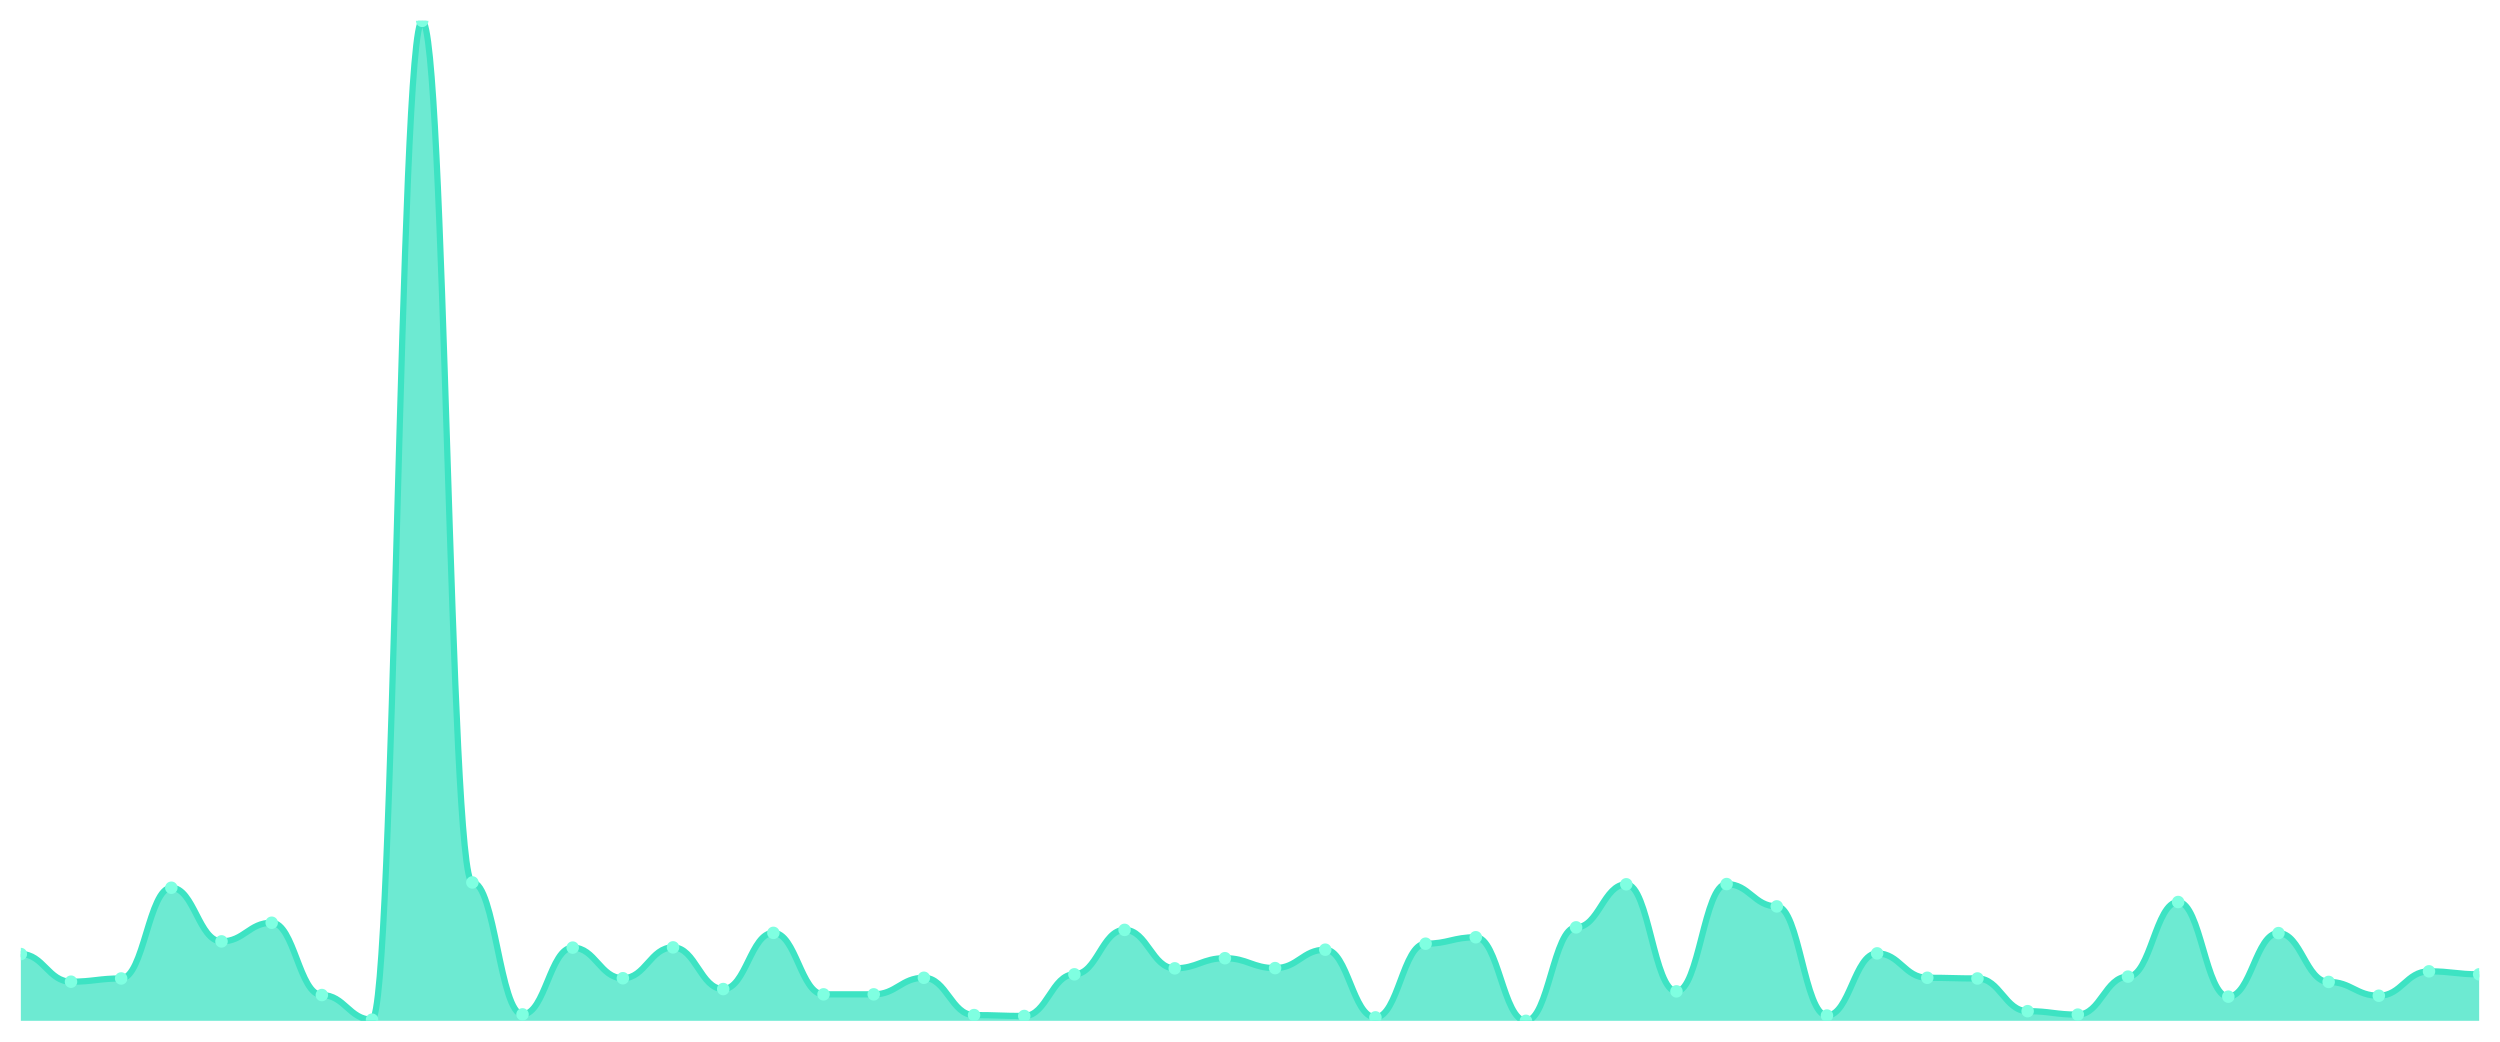
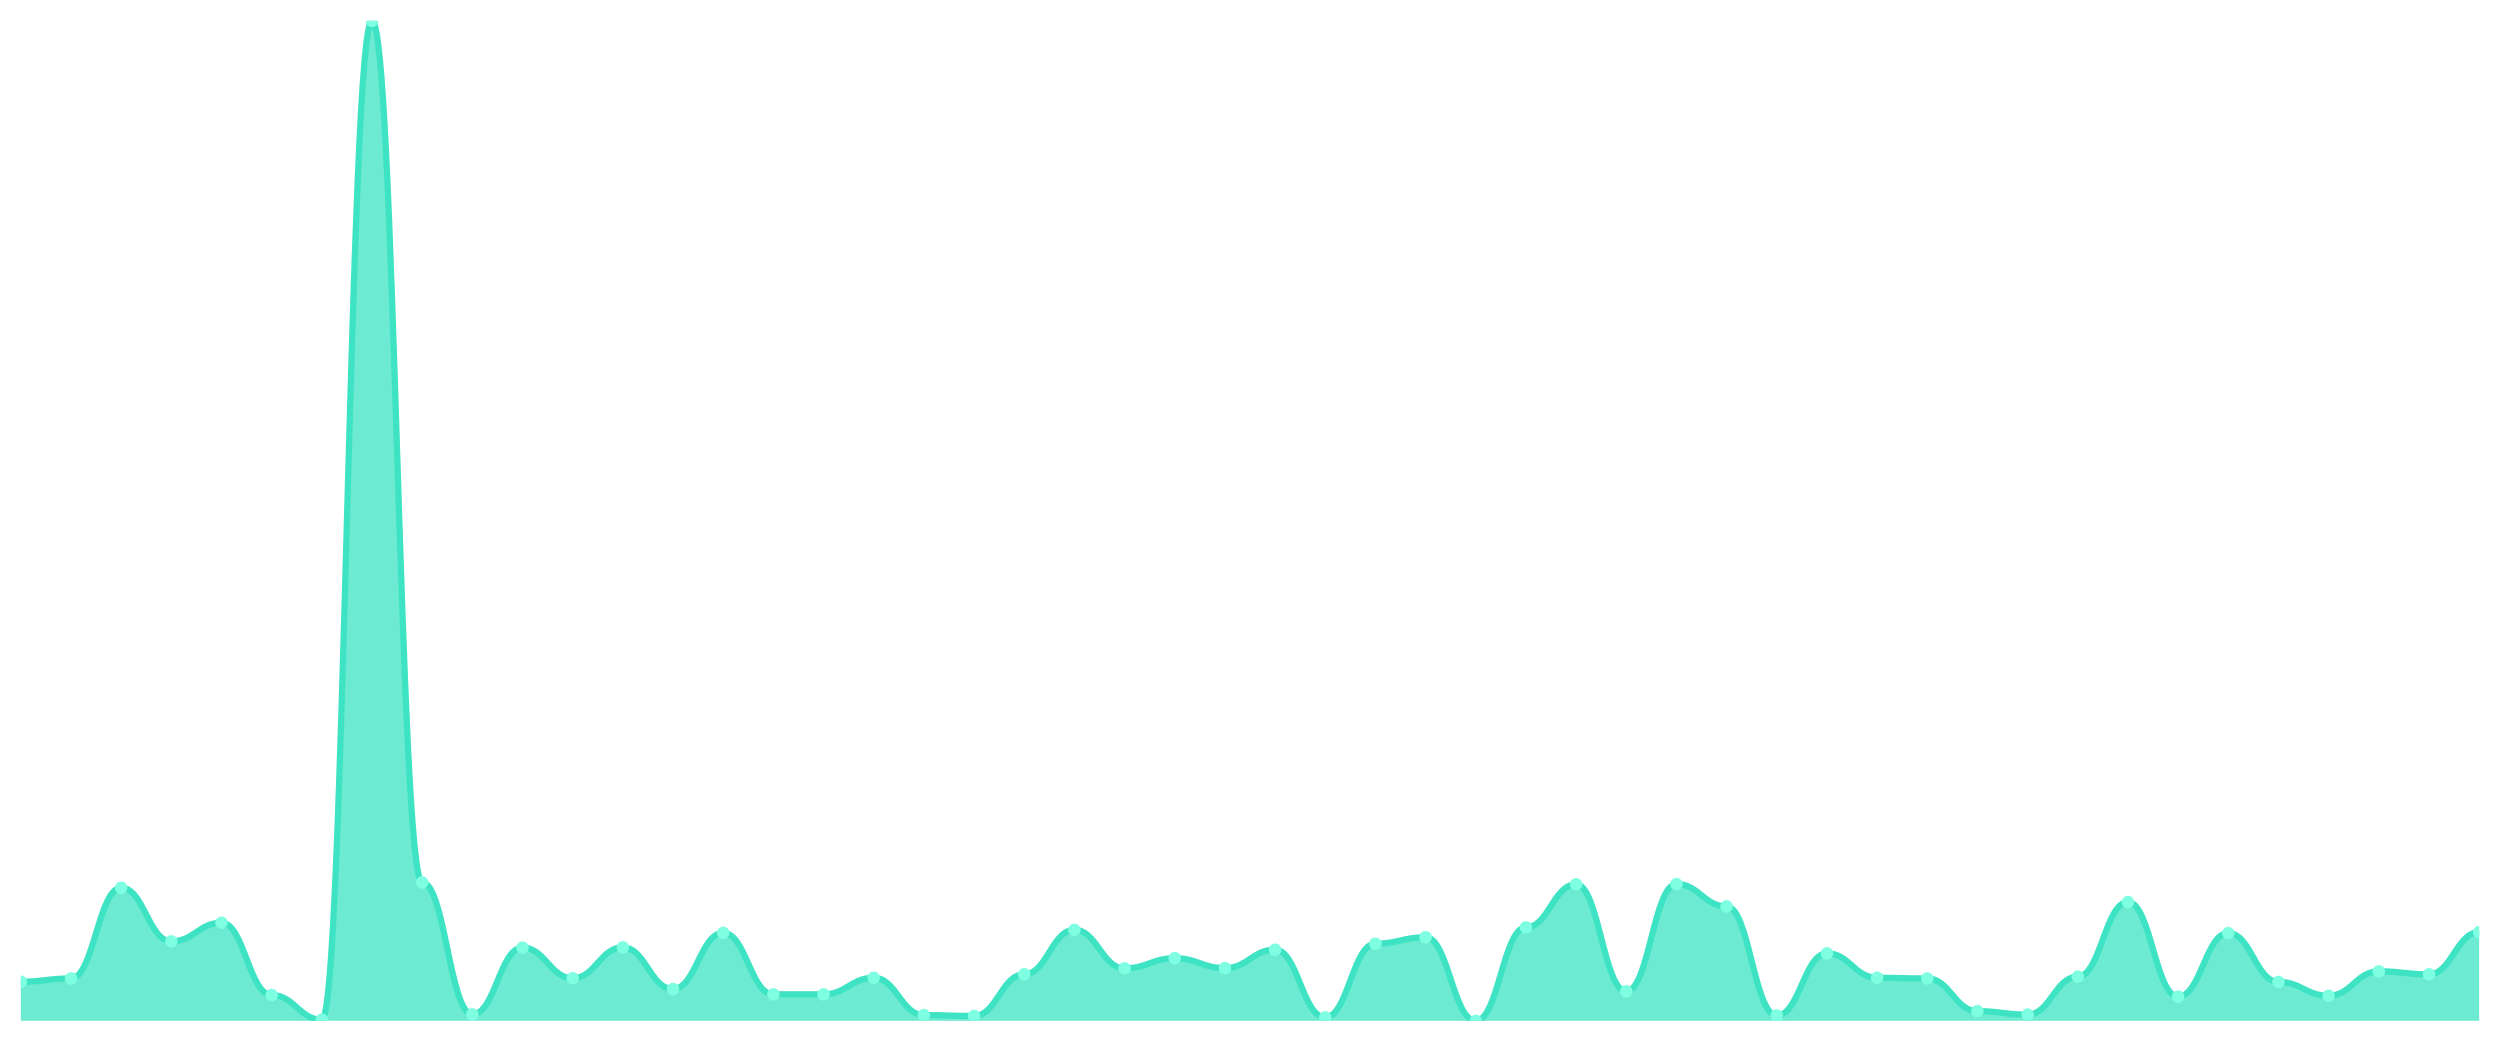
<svg xmlns="http://www.w3.org/2000/svg" viewBox="0 0 1200 500" width="1200" height="500">
  <defs>
    <clipPath id="c">
      <rect x="10" y="10" width="1180" height="480" />
    </clipPath>
  </defs>
  <rect width="1200" height="500" fill="none" />
  <g clip-path="url(#c)">
-     <path d="M 10,490 L 10,457.948 C 20.837,457.948 23.245,471.211 34.082,471.211 C 44.918,471.211 47.327,469.664 58.163,469.664 C 69,469.664 71.408,426.118 82.245,426.118 C 93.082,426.118 95.49,451.87 106.327,451.87 C 117.163,451.87 119.571,442.917 130.408,442.917 C 141.245,442.917 143.653,477.621 154.49,477.621 C 165.327,477.621 167.735,489.447 178.571,489.447 C 189.408,489.447 191.816,10 202.653,10 C 213.49,10 215.898,423.576 226.735,423.576 C 237.571,423.576 239.98,486.905 250.816,486.905 C 261.653,486.905 264.061,454.854 274.898,454.854 C 285.735,454.854 288.143,469.553 298.98,469.553 C 309.816,469.553 312.224,454.743 323.061,454.743 C 333.898,454.743 336.306,474.748 347.143,474.748 C 357.98,474.748 360.388,447.78 371.224,447.78 C 382.061,447.78 384.469,477.29 395.306,477.29 C 406.143,477.29 408.551,477.29 419.388,477.29 C 430.224,477.29 432.633,469.332 443.469,469.332 C 454.306,469.332 456.714,487.237 467.551,487.237 C 478.388,487.237 480.796,487.679 491.633,487.679 C 502.469,487.679 504.878,467.674 515.714,467.674 C 526.551,467.674 528.959,446.344 539.796,446.344 C 550.633,446.344 553.041,464.801 563.878,464.801 C 574.714,464.801 577.122,459.938 587.959,459.938 C 598.796,459.938 601.204,464.69 612.041,464.69 C 622.878,464.69 625.286,455.848 636.122,455.848 C 646.959,455.848 649.367,488.342 660.204,488.342 C 671.041,488.342 673.449,452.975 684.286,452.975 C 695.122,452.975 697.531,449.88 708.367,449.88 C 719.204,449.88 721.612,490 732.449,490 C 743.286,490 745.694,445.128 756.531,445.128 C 767.367,445.128 769.776,424.46 780.612,424.46 C 791.449,424.46 793.857,475.853 804.694,475.853 C 815.531,475.853 817.939,424.35 828.776,424.35 C 839.612,424.35 842.02,435.07 852.857,435.07 C 863.694,435.07 866.102,487.458 876.939,487.458 C 887.776,487.458 890.184,457.617 901.02,457.617 C 911.857,457.617 914.265,469.332 925.102,469.332 C 935.939,469.332 938.347,469.664 949.184,469.664 C 960.02,469.664 962.429,485.358 973.265,485.358 C 984.102,485.358 986.51,487.016 997.347,487.016 C 1008.184,487.016 1010.592,468.78 1021.429,468.78 C 1032.265,468.78 1034.673,432.97 1045.51,432.97 C 1056.347,432.97 1058.755,478.395 1069.592,478.395 C 1080.429,478.395 1082.837,447.891 1093.673,447.891 C 1104.51,447.891 1106.918,471.322 1117.755,471.322 C 1128.592,471.322 1131,477.953 1141.837,477.953 C 1152.673,477.953 1155.082,466.238 1165.918,466.238 C 1176.755,466.238 1179.163,467.674 1190,467.674 L 1190,490 Z" fill="rgba(61,227,195,0.75)" />
-     <path d="M 10,457.948 C 20.837,457.948 23.245,471.211 34.082,471.211 C 44.918,471.211 47.327,469.664 58.163,469.664 C 69,469.664 71.408,426.118 82.245,426.118 C 93.082,426.118 95.49,451.87 106.327,451.87 C 117.163,451.87 119.571,442.917 130.408,442.917 C 141.245,442.917 143.653,477.621 154.49,477.621 C 165.327,477.621 167.735,489.447 178.571,489.447 C 189.408,489.447 191.816,10 202.653,10 C 213.49,10 215.898,423.576 226.735,423.576 C 237.571,423.576 239.98,486.905 250.816,486.905 C 261.653,486.905 264.061,454.854 274.898,454.854 C 285.735,454.854 288.143,469.553 298.98,469.553 C 309.816,469.553 312.224,454.743 323.061,454.743 C 333.898,454.743 336.306,474.748 347.143,474.748 C 357.98,474.748 360.388,447.78 371.224,447.78 C 382.061,447.78 384.469,477.29 395.306,477.29 C 406.143,477.29 408.551,477.29 419.388,477.29 C 430.224,477.29 432.633,469.332 443.469,469.332 C 454.306,469.332 456.714,487.237 467.551,487.237 C 478.388,487.237 480.796,487.679 491.633,487.679 C 502.469,487.679 504.878,467.674 515.714,467.674 C 526.551,467.674 528.959,446.344 539.796,446.344 C 550.633,446.344 553.041,464.801 563.878,464.801 C 574.714,464.801 577.122,459.938 587.959,459.938 C 598.796,459.938 601.204,464.69 612.041,464.69 C 622.878,464.69 625.286,455.848 636.122,455.848 C 646.959,455.848 649.367,488.342 660.204,488.342 C 671.041,488.342 673.449,452.975 684.286,452.975 C 695.122,452.975 697.531,449.88 708.367,449.88 C 719.204,449.88 721.612,490 732.449,490 C 743.286,490 745.694,445.128 756.531,445.128 C 767.367,445.128 769.776,424.46 780.612,424.46 C 791.449,424.46 793.857,475.853 804.694,475.853 C 815.531,475.853 817.939,424.35 828.776,424.35 C 839.612,424.35 842.02,435.07 852.857,435.07 C 863.694,435.07 866.102,487.458 876.939,487.458 C 887.776,487.458 890.184,457.617 901.02,457.617 C 911.857,457.617 914.265,469.332 925.102,469.332 C 935.939,469.332 938.347,469.664 949.184,469.664 C 960.02,469.664 962.429,485.358 973.265,485.358 C 984.102,485.358 986.51,487.016 997.347,487.016 C 1008.184,487.016 1010.592,468.78 1021.429,468.78 C 1032.265,468.78 1034.673,432.97 1045.51,432.97 C 1056.347,432.97 1058.755,478.395 1069.592,478.395 C 1080.429,478.395 1082.837,447.891 1093.673,447.891 C 1104.51,447.891 1106.918,471.322 1117.755,471.322 C 1128.592,471.322 1131,477.953 1141.837,477.953 C 1152.673,477.953 1155.082,466.238 1165.918,466.238 C 1176.755,466.238 1179.163,467.674 1190,467.674" fill="none" stroke="#3de3c3" stroke-width="3" stroke-linecap="round" stroke-linejoin="round" />
-     <circle cx="10" cy="457.948" r="3" fill="#7fffe1" />
-     <circle cx="34.082" cy="471.211" r="3" fill="#7fffe1" />
-     <circle cx="58.163" cy="469.664" r="3" fill="#7fffe1" />
-     <circle cx="82.245" cy="426.118" r="3" fill="#7fffe1" />
-     <circle cx="106.327" cy="451.87" r="3" fill="#7fffe1" />
-     <circle cx="130.408" cy="442.917" r="3" fill="#7fffe1" />
-     <circle cx="154.49" cy="477.621" r="3" fill="#7fffe1" />
-     <circle cx="178.571" cy="489.447" r="3" fill="#7fffe1" />
-     <circle cx="202.653" cy="10" r="3" fill="#7fffe1" />
-     <circle cx="226.735" cy="423.576" r="3" fill="#7fffe1" />
-     <circle cx="250.816" cy="486.905" r="3" fill="#7fffe1" />
-     <circle cx="274.898" cy="454.854" r="3" fill="#7fffe1" />
-     <circle cx="298.98" cy="469.553" r="3" fill="#7fffe1" />
-     <circle cx="323.061" cy="454.743" r="3" fill="#7fffe1" />
-     <circle cx="347.143" cy="474.748" r="3" fill="#7fffe1" />
-     <circle cx="371.224" cy="447.78" r="3" fill="#7fffe1" />
+     <path d="M 10,490 L 10,471.211 C 20.837,471.211 23.245,469.664 34.082,469.664 C 44.918,469.664 47.327,426.118 58.163,426.118 C 69,426.118 71.408,451.87 82.245,451.87 C 93.082,451.87 95.49,442.917 106.327,442.917 C 117.163,442.917 119.571,477.621 130.408,477.621 C 141.245,477.621 143.653,489.447 154.49,489.447 C 165.327,489.447 167.735,10 178.571,10 C 189.408,10 191.816,423.576 202.653,423.576 C 213.49,423.576 215.898,486.905 226.735,486.905 C 237.571,486.905 239.98,454.854 250.816,454.854 C 261.653,454.854 264.061,469.553 274.898,469.553 C 285.735,469.553 288.143,454.743 298.98,454.743 C 309.816,454.743 312.224,474.748 323.061,474.748 C 333.898,474.748 336.306,447.78 347.143,447.78 C 357.98,447.78 360.388,477.29 371.224,477.29 C 382.061,477.29 384.469,477.29 395.306,477.29 C 406.143,477.29 408.551,469.332 419.388,469.332 C 430.224,469.332 432.633,487.237 443.469,487.237 C 454.306,487.237 456.714,487.679 467.551,487.679 C 478.388,487.679 480.796,467.674 491.633,467.674 C 502.469,467.674 504.878,446.344 515.714,446.344 C 526.551,446.344 528.959,464.801 539.796,464.801 C 550.633,464.801 553.041,459.938 563.878,459.938 C 574.714,459.938 577.122,464.69 587.959,464.69 C 598.796,464.69 601.204,455.848 612.041,455.848 C 622.878,455.848 625.286,488.342 636.122,488.342 C 646.959,488.342 649.367,452.975 660.204,452.975 C 671.041,452.975 673.449,449.88 684.286,449.88 C 695.122,449.88 697.531,490 708.367,490 C 719.204,490 721.612,445.128 732.449,445.128 C 743.286,445.128 745.694,424.46 756.531,424.46 C 767.367,424.46 769.776,475.853 780.612,475.853 C 791.449,475.853 793.857,424.35 804.694,424.35 C 815.531,424.35 817.939,435.07 828.776,435.07 C 839.612,435.07 842.02,487.458 852.857,487.458 C 863.694,487.458 866.102,457.617 876.939,457.617 C 887.776,457.617 890.184,469.332 901.02,469.332 C 911.857,469.332 914.265,469.664 925.102,469.664 C 935.939,469.664 938.347,485.358 949.184,485.358 C 960.02,485.358 962.429,487.016 973.265,487.016 C 984.102,487.016 986.51,468.78 997.347,468.78 C 1008.184,468.78 1010.592,432.97 1021.429,432.97 C 1032.265,432.97 1034.673,478.395 1045.51,478.395 C 1056.347,478.395 1058.755,447.891 1069.592,447.891 C 1080.429,447.891 1082.837,471.322 1093.673,471.322 C 1104.51,471.322 1106.918,477.953 1117.755,477.953 C 1128.592,477.953 1131,466.238 1141.837,466.238 C 1152.673,466.238 1155.082,467.674 1165.918,467.674 C 1176.755,467.674 1179.163,447.449 1190,447.449 L 1190,490 Z" fill="rgba(61,227,195,0.75)" />
+     <path d="M 10,471.211 C 20.837,471.211 23.245,469.664 34.082,469.664 C 44.918,469.664 47.327,426.118 58.163,426.118 C 69,426.118 71.408,451.87 82.245,451.87 C 93.082,451.87 95.49,442.917 106.327,442.917 C 117.163,442.917 119.571,477.621 130.408,477.621 C 141.245,477.621 143.653,489.447 154.49,489.447 C 165.327,489.447 167.735,10 178.571,10 C 189.408,10 191.816,423.576 202.653,423.576 C 213.49,423.576 215.898,486.905 226.735,486.905 C 237.571,486.905 239.98,454.854 250.816,454.854 C 261.653,454.854 264.061,469.553 274.898,469.553 C 285.735,469.553 288.143,454.743 298.98,454.743 C 309.816,454.743 312.224,474.748 323.061,474.748 C 333.898,474.748 336.306,447.78 347.143,447.78 C 357.98,447.78 360.388,477.29 371.224,477.29 C 382.061,477.29 384.469,477.29 395.306,477.29 C 406.143,477.29 408.551,469.332 419.388,469.332 C 430.224,469.332 432.633,487.237 443.469,487.237 C 454.306,487.237 456.714,487.679 467.551,487.679 C 478.388,487.679 480.796,467.674 491.633,467.674 C 502.469,467.674 504.878,446.344 515.714,446.344 C 526.551,446.344 528.959,464.801 539.796,464.801 C 550.633,464.801 553.041,459.938 563.878,459.938 C 574.714,459.938 577.122,464.69 587.959,464.69 C 598.796,464.69 601.204,455.848 612.041,455.848 C 622.878,455.848 625.286,488.342 636.122,488.342 C 646.959,488.342 649.367,452.975 660.204,452.975 C 671.041,452.975 673.449,449.88 684.286,449.88 C 695.122,449.88 697.531,490 708.367,490 C 719.204,490 721.612,445.128 732.449,445.128 C 743.286,445.128 745.694,424.46 756.531,424.46 C 767.367,424.46 769.776,475.853 780.612,475.853 C 791.449,475.853 793.857,424.35 804.694,424.35 C 815.531,424.35 817.939,435.07 828.776,435.07 C 839.612,435.07 842.02,487.458 852.857,487.458 C 863.694,487.458 866.102,457.617 876.939,457.617 C 887.776,457.617 890.184,469.332 901.02,469.332 C 911.857,469.332 914.265,469.664 925.102,469.664 C 935.939,469.664 938.347,485.358 949.184,485.358 C 960.02,485.358 962.429,487.016 973.265,487.016 C 984.102,487.016 986.51,468.78 997.347,468.78 C 1008.184,468.78 1010.592,432.97 1021.429,432.97 C 1032.265,432.97 1034.673,478.395 1045.51,478.395 C 1056.347,478.395 1058.755,447.891 1069.592,447.891 C 1080.429,447.891 1082.837,471.322 1093.673,471.322 C 1104.51,471.322 1106.918,477.953 1117.755,477.953 C 1128.592,477.953 1131,466.238 1141.837,466.238 C 1152.673,466.238 1155.082,467.674 1165.918,467.674 C 1176.755,467.674 1179.163,447.449 1190,447.449" fill="none" stroke="#3de3c3" stroke-width="3" stroke-linecap="round" stroke-linejoin="round" />
+     <circle cx="10" cy="471.211" r="3" fill="#7fffe1" />
+     <circle cx="34.082" cy="469.664" r="3" fill="#7fffe1" />
+     <circle cx="58.163" cy="426.118" r="3" fill="#7fffe1" />
+     <circle cx="82.245" cy="451.87" r="3" fill="#7fffe1" />
+     <circle cx="106.327" cy="442.917" r="3" fill="#7fffe1" />
+     <circle cx="130.408" cy="477.621" r="3" fill="#7fffe1" />
+     <circle cx="154.49" cy="489.447" r="3" fill="#7fffe1" />
+     <circle cx="178.571" cy="10" r="3" fill="#7fffe1" />
+     <circle cx="202.653" cy="423.576" r="3" fill="#7fffe1" />
+     <circle cx="226.735" cy="486.905" r="3" fill="#7fffe1" />
+     <circle cx="250.816" cy="454.854" r="3" fill="#7fffe1" />
+     <circle cx="274.898" cy="469.553" r="3" fill="#7fffe1" />
+     <circle cx="298.98" cy="454.743" r="3" fill="#7fffe1" />
+     <circle cx="323.061" cy="474.748" r="3" fill="#7fffe1" />
+     <circle cx="347.143" cy="447.78" r="3" fill="#7fffe1" />
+     <circle cx="371.224" cy="477.29" r="3" fill="#7fffe1" />
    <circle cx="395.306" cy="477.29" r="3" fill="#7fffe1" />
-     <circle cx="419.388" cy="477.29" r="3" fill="#7fffe1" />
-     <circle cx="443.469" cy="469.332" r="3" fill="#7fffe1" />
-     <circle cx="467.551" cy="487.237" r="3" fill="#7fffe1" />
-     <circle cx="491.633" cy="487.679" r="3" fill="#7fffe1" />
-     <circle cx="515.714" cy="467.674" r="3" fill="#7fffe1" />
-     <circle cx="539.796" cy="446.344" r="3" fill="#7fffe1" />
-     <circle cx="563.878" cy="464.801" r="3" fill="#7fffe1" />
-     <circle cx="587.959" cy="459.938" r="3" fill="#7fffe1" />
-     <circle cx="612.041" cy="464.69" r="3" fill="#7fffe1" />
-     <circle cx="636.122" cy="455.848" r="3" fill="#7fffe1" />
-     <circle cx="660.204" cy="488.342" r="3" fill="#7fffe1" />
-     <circle cx="684.286" cy="452.975" r="3" fill="#7fffe1" />
-     <circle cx="708.367" cy="449.88" r="3" fill="#7fffe1" />
-     <circle cx="732.449" cy="490" r="3" fill="#7fffe1" />
-     <circle cx="756.531" cy="445.128" r="3" fill="#7fffe1" />
-     <circle cx="780.612" cy="424.46" r="3" fill="#7fffe1" />
-     <circle cx="804.694" cy="475.853" r="3" fill="#7fffe1" />
-     <circle cx="828.776" cy="424.35" r="3" fill="#7fffe1" />
-     <circle cx="852.857" cy="435.07" r="3" fill="#7fffe1" />
-     <circle cx="876.939" cy="487.458" r="3" fill="#7fffe1" />
-     <circle cx="901.02" cy="457.617" r="3" fill="#7fffe1" />
-     <circle cx="925.102" cy="469.332" r="3" fill="#7fffe1" />
-     <circle cx="949.184" cy="469.664" r="3" fill="#7fffe1" />
-     <circle cx="973.265" cy="485.358" r="3" fill="#7fffe1" />
-     <circle cx="997.347" cy="487.016" r="3" fill="#7fffe1" />
-     <circle cx="1021.429" cy="468.78" r="3" fill="#7fffe1" />
-     <circle cx="1045.51" cy="432.97" r="3" fill="#7fffe1" />
-     <circle cx="1069.592" cy="478.395" r="3" fill="#7fffe1" />
-     <circle cx="1093.673" cy="447.891" r="3" fill="#7fffe1" />
-     <circle cx="1117.755" cy="471.322" r="3" fill="#7fffe1" />
-     <circle cx="1141.837" cy="477.953" r="3" fill="#7fffe1" />
-     <circle cx="1165.918" cy="466.238" r="3" fill="#7fffe1" />
-     <circle cx="1190" cy="467.674" r="3" fill="#7fffe1" />
+     <circle cx="419.388" cy="469.332" r="3" fill="#7fffe1" />
+     <circle cx="443.469" cy="487.237" r="3" fill="#7fffe1" />
+     <circle cx="467.551" cy="487.679" r="3" fill="#7fffe1" />
+     <circle cx="491.633" cy="467.674" r="3" fill="#7fffe1" />
+     <circle cx="515.714" cy="446.344" r="3" fill="#7fffe1" />
+     <circle cx="539.796" cy="464.801" r="3" fill="#7fffe1" />
+     <circle cx="563.878" cy="459.938" r="3" fill="#7fffe1" />
+     <circle cx="587.959" cy="464.69" r="3" fill="#7fffe1" />
+     <circle cx="612.041" cy="455.848" r="3" fill="#7fffe1" />
+     <circle cx="636.122" cy="488.342" r="3" fill="#7fffe1" />
+     <circle cx="660.204" cy="452.975" r="3" fill="#7fffe1" />
+     <circle cx="684.286" cy="449.88" r="3" fill="#7fffe1" />
+     <circle cx="708.367" cy="490" r="3" fill="#7fffe1" />
+     <circle cx="732.449" cy="445.128" r="3" fill="#7fffe1" />
+     <circle cx="756.531" cy="424.46" r="3" fill="#7fffe1" />
+     <circle cx="780.612" cy="475.853" r="3" fill="#7fffe1" />
+     <circle cx="804.694" cy="424.35" r="3" fill="#7fffe1" />
+     <circle cx="828.776" cy="435.07" r="3" fill="#7fffe1" />
+     <circle cx="852.857" cy="487.458" r="3" fill="#7fffe1" />
+     <circle cx="876.939" cy="457.617" r="3" fill="#7fffe1" />
+     <circle cx="901.02" cy="469.332" r="3" fill="#7fffe1" />
+     <circle cx="925.102" cy="469.664" r="3" fill="#7fffe1" />
+     <circle cx="949.184" cy="485.358" r="3" fill="#7fffe1" />
+     <circle cx="973.265" cy="487.016" r="3" fill="#7fffe1" />
+     <circle cx="997.347" cy="468.78" r="3" fill="#7fffe1" />
+     <circle cx="1021.429" cy="432.97" r="3" fill="#7fffe1" />
+     <circle cx="1045.51" cy="478.395" r="3" fill="#7fffe1" />
+     <circle cx="1069.592" cy="447.891" r="3" fill="#7fffe1" />
+     <circle cx="1093.673" cy="471.322" r="3" fill="#7fffe1" />
+     <circle cx="1117.755" cy="477.953" r="3" fill="#7fffe1" />
+     <circle cx="1141.837" cy="466.238" r="3" fill="#7fffe1" />
+     <circle cx="1165.918" cy="467.674" r="3" fill="#7fffe1" />
+     <circle cx="1190" cy="447.449" r="3" fill="#7fffe1" />
  </g>
</svg>
